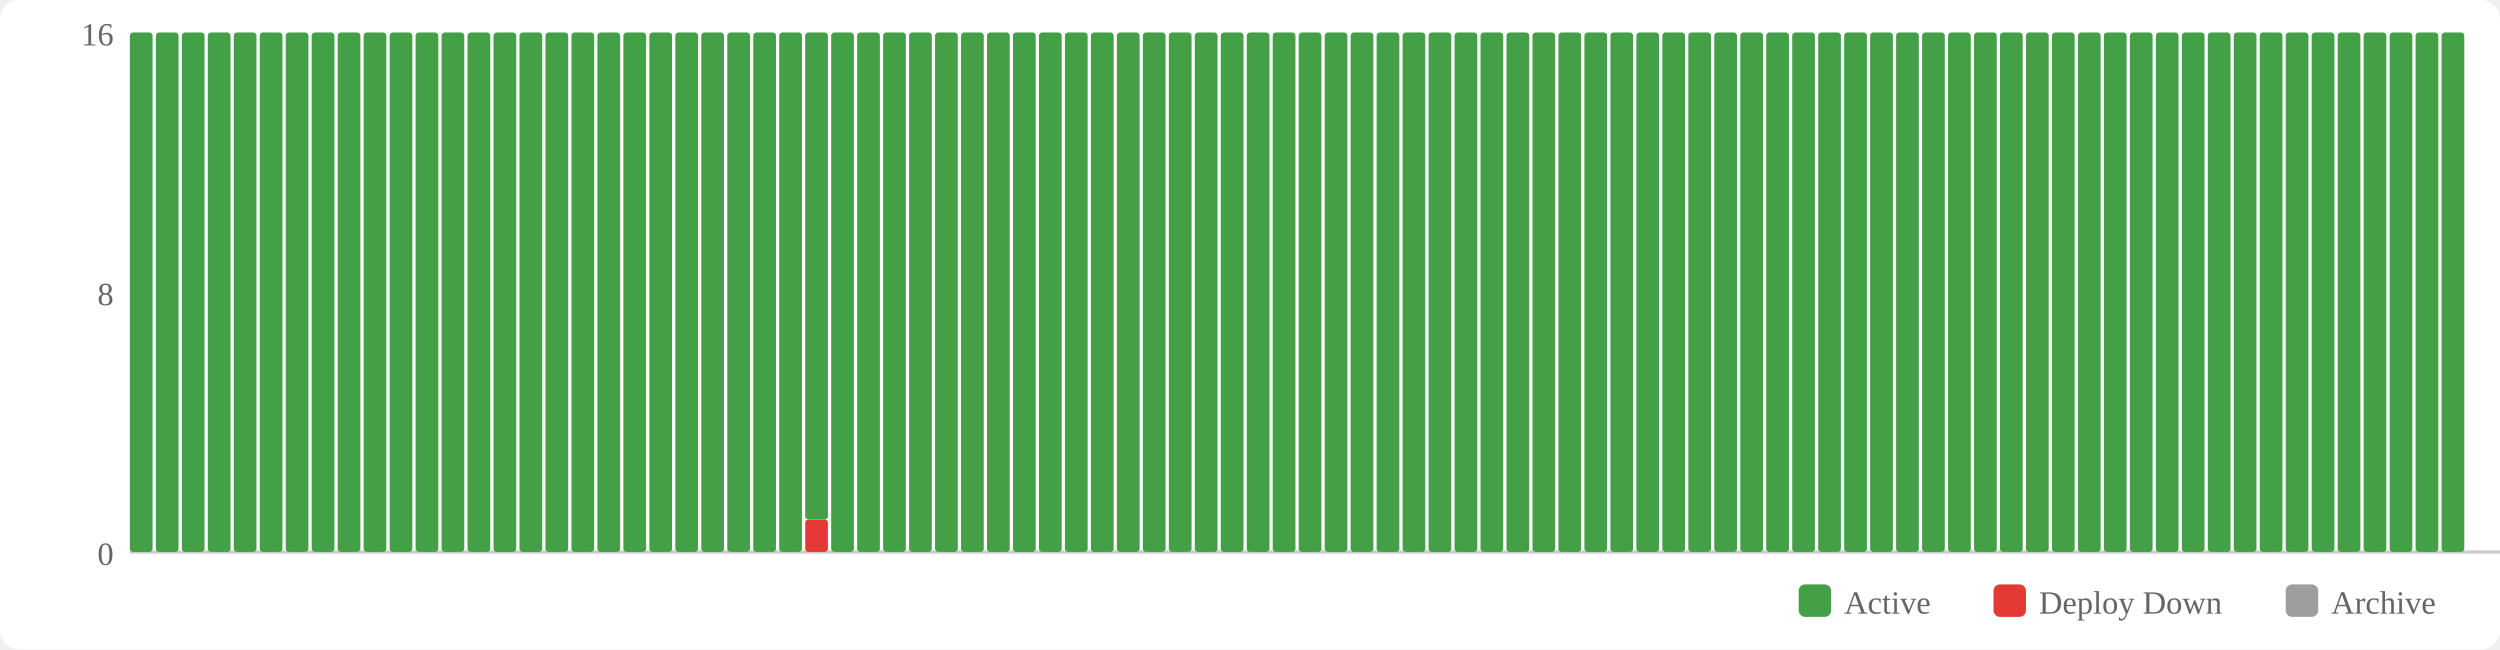
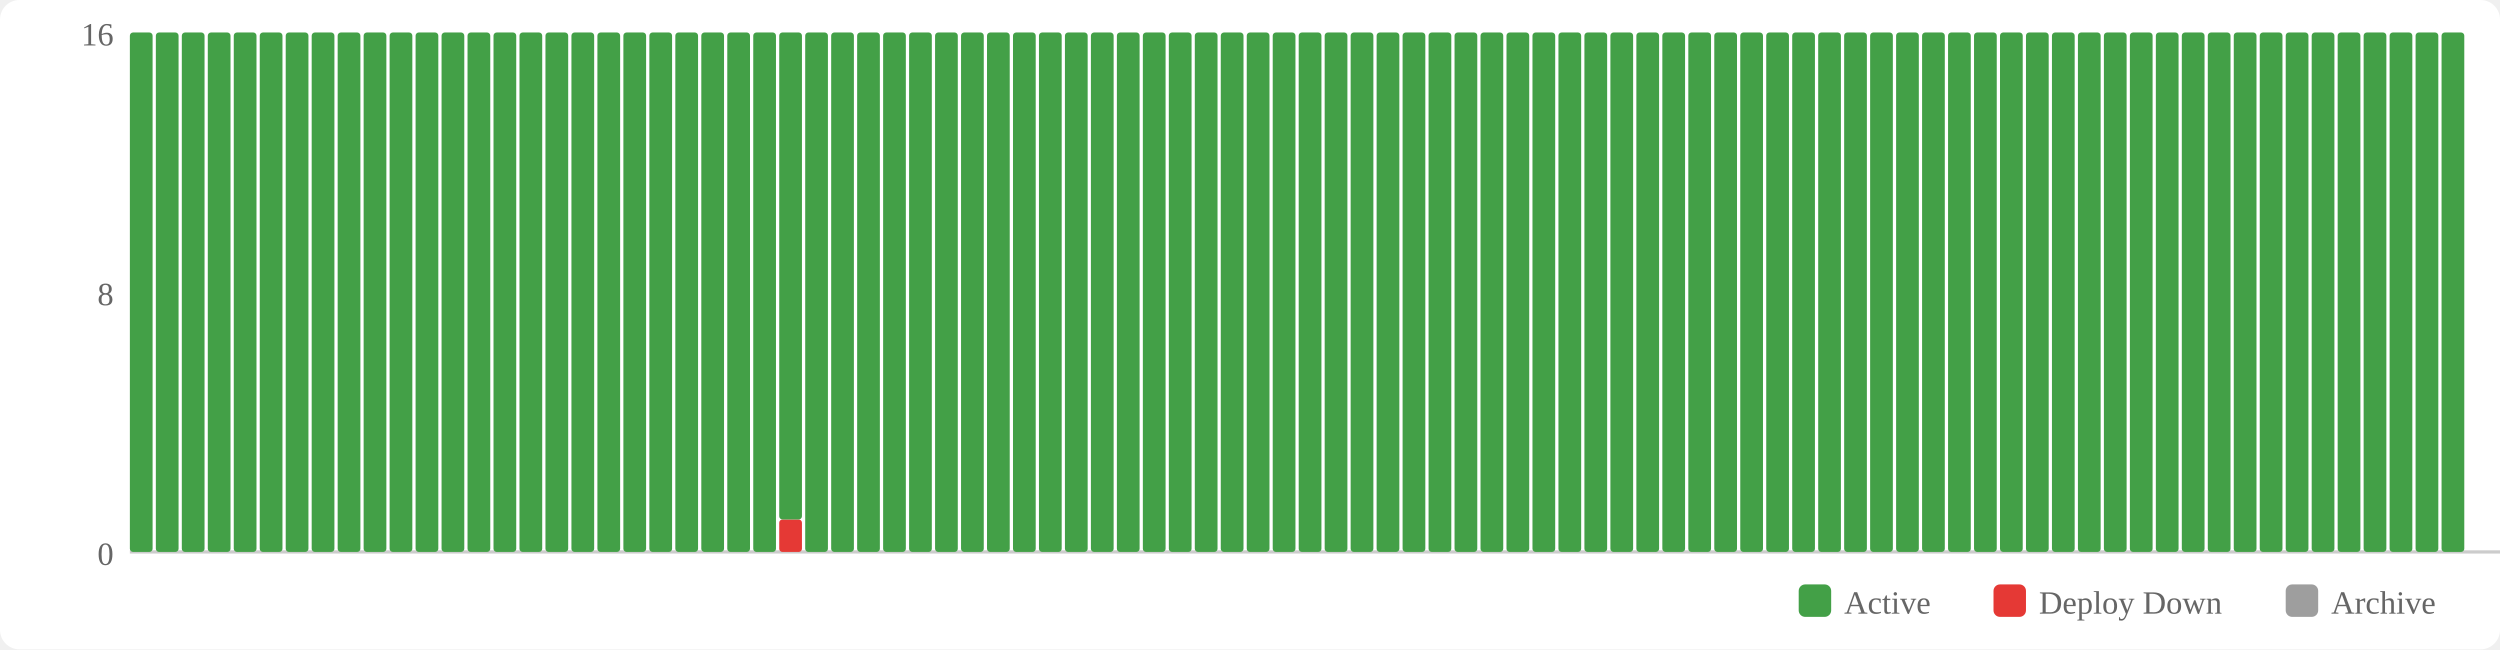
<svg xmlns="http://www.w3.org/2000/svg" width="770" height="200" viewBox="0 0 770 200">
  <rect width="770" height="200" fill="#fff" rx="6" />
  <rect x="554" y="180" width="10" height="10" fill="#43a047" rx="2" />
  <text x="568" y="189" font-size="10" fill="#666">Active</text>
  <rect x="614" y="180" width="10" height="10" fill="#e53935" rx="2" />
  <text x="628" y="189" font-size="10" fill="#666">Deploy Down</text>
  <rect x="704" y="180" width="10" height="10" fill="#9e9e9e" rx="2" />
  <text x="718" y="189" font-size="10" fill="#666">Archive</text>
  <text x="35" y="174" text-anchor="end" font-size="10" fill="#666">0</text>
  <text x="35" y="94" text-anchor="end" font-size="10" fill="#666">8</text>
  <text x="35" y="14" text-anchor="end" font-size="10" fill="#666">16</text>
  <line x1="40" y1="170" x2="770" y2="170" stroke="#ccc" stroke-width="1" />
  <rect x="40" y="10" width="7" height="160" fill="#43a047" rx="1" />
  <rect x="48" y="10" width="7" height="160" fill="#43a047" rx="1" />
  <rect x="56" y="10" width="7" height="160" fill="#43a047" rx="1" />
  <rect x="64" y="10" width="7" height="160" fill="#43a047" rx="1" />
  <rect x="72" y="10" width="7" height="160" fill="#43a047" rx="1" />
  <rect x="80" y="10" width="7" height="160" fill="#43a047" rx="1" />
  <rect x="88" y="10" width="7" height="160" fill="#43a047" rx="1" />
  <rect x="96" y="10" width="7" height="160" fill="#43a047" rx="1" />
  <rect x="104" y="10" width="7" height="160" fill="#43a047" rx="1" />
  <rect x="112" y="10" width="7" height="160" fill="#43a047" rx="1" />
  <rect x="120" y="10" width="7" height="160" fill="#43a047" rx="1" />
  <rect x="128" y="10" width="7" height="160" fill="#43a047" rx="1" />
  <rect x="136" y="10" width="7" height="160" fill="#43a047" rx="1" />
  <rect x="144" y="10" width="7" height="160" fill="#43a047" rx="1" />
  <rect x="152" y="10" width="7" height="160" fill="#43a047" rx="1" />
  <rect x="160" y="10" width="7" height="160" fill="#43a047" rx="1" />
  <rect x="168" y="10" width="7" height="160" fill="#43a047" rx="1" />
  <rect x="176" y="10" width="7" height="160" fill="#43a047" rx="1" />
  <rect x="184" y="10" width="7" height="160" fill="#43a047" rx="1" />
  <rect x="192" y="10" width="7" height="160" fill="#43a047" rx="1" />
  <rect x="200" y="10" width="7" height="160" fill="#43a047" rx="1" />
  <rect x="208" y="10" width="7" height="160" fill="#43a047" rx="1" />
  <rect x="216" y="10" width="7" height="160" fill="#43a047" rx="1" />
  <rect x="224" y="10" width="7" height="160" fill="#43a047" rx="1" />
  <rect x="232" y="10" width="7" height="160" fill="#43a047" rx="1" />
-   <rect x="240" y="10" width="7" height="160" fill="#43a047" rx="1" />
-   <rect x="248" y="160" width="7" height="10" fill="#e53935" rx="1" />
-   <rect x="248" y="10" width="7" height="150" fill="#43a047" rx="1" />
+   <rect x="240" y="160" width="7" height="10" fill="#e53935" rx="1" />
+   <rect x="240" y="10" width="7" height="150" fill="#43a047" rx="1" />
+   <rect x="248" y="10" width="7" height="160" fill="#43a047" rx="1" />
  <rect x="256" y="10" width="7" height="160" fill="#43a047" rx="1" />
  <rect x="264" y="10" width="7" height="160" fill="#43a047" rx="1" />
  <rect x="272" y="10" width="7" height="160" fill="#43a047" rx="1" />
  <rect x="280" y="10" width="7" height="160" fill="#43a047" rx="1" />
  <rect x="288" y="10" width="7" height="160" fill="#43a047" rx="1" />
  <rect x="296" y="10" width="7" height="160" fill="#43a047" rx="1" />
  <rect x="304" y="10" width="7" height="160" fill="#43a047" rx="1" />
  <rect x="312" y="10" width="7" height="160" fill="#43a047" rx="1" />
  <rect x="320" y="10" width="7" height="160" fill="#43a047" rx="1" />
  <rect x="328" y="10" width="7" height="160" fill="#43a047" rx="1" />
  <rect x="336" y="10" width="7" height="160" fill="#43a047" rx="1" />
  <rect x="344" y="10" width="7" height="160" fill="#43a047" rx="1" />
  <rect x="352" y="10" width="7" height="160" fill="#43a047" rx="1" />
  <rect x="360" y="10" width="7" height="160" fill="#43a047" rx="1" />
  <rect x="368" y="10" width="7" height="160" fill="#43a047" rx="1" />
  <rect x="376" y="10" width="7" height="160" fill="#43a047" rx="1" />
  <rect x="384" y="10" width="7" height="160" fill="#43a047" rx="1" />
  <rect x="392" y="10" width="7" height="160" fill="#43a047" rx="1" />
  <rect x="400" y="10" width="7" height="160" fill="#43a047" rx="1" />
  <rect x="408" y="10" width="7" height="160" fill="#43a047" rx="1" />
  <rect x="416" y="10" width="7" height="160" fill="#43a047" rx="1" />
  <rect x="424" y="10" width="7" height="160" fill="#43a047" rx="1" />
  <rect x="432" y="10" width="7" height="160" fill="#43a047" rx="1" />
  <rect x="440" y="10" width="7" height="160" fill="#43a047" rx="1" />
  <rect x="448" y="10" width="7" height="160" fill="#43a047" rx="1" />
  <rect x="456" y="10" width="7" height="160" fill="#43a047" rx="1" />
  <rect x="464" y="10" width="7" height="160" fill="#43a047" rx="1" />
  <rect x="472" y="10" width="7" height="160" fill="#43a047" rx="1" />
  <rect x="480" y="10" width="7" height="160" fill="#43a047" rx="1" />
  <rect x="488" y="10" width="7" height="160" fill="#43a047" rx="1" />
  <rect x="496" y="10" width="7" height="160" fill="#43a047" rx="1" />
  <rect x="504" y="10" width="7" height="160" fill="#43a047" rx="1" />
  <rect x="512" y="10" width="7" height="160" fill="#43a047" rx="1" />
  <rect x="520" y="10" width="7" height="160" fill="#43a047" rx="1" />
  <rect x="528" y="10" width="7" height="160" fill="#43a047" rx="1" />
  <rect x="536" y="10" width="7" height="160" fill="#43a047" rx="1" />
  <rect x="544" y="10" width="7" height="160" fill="#43a047" rx="1" />
  <rect x="552" y="10" width="7" height="160" fill="#43a047" rx="1" />
  <rect x="560" y="10" width="7" height="160" fill="#43a047" rx="1" />
  <rect x="568" y="10" width="7" height="160" fill="#43a047" rx="1" />
  <rect x="576" y="10" width="7" height="160" fill="#43a047" rx="1" />
  <rect x="584" y="10" width="7" height="160" fill="#43a047" rx="1" />
  <rect x="592" y="10" width="7" height="160" fill="#43a047" rx="1" />
  <rect x="600" y="10" width="7" height="160" fill="#43a047" rx="1" />
  <rect x="608" y="10" width="7" height="160" fill="#43a047" rx="1" />
  <rect x="616" y="10" width="7" height="160" fill="#43a047" rx="1" />
  <rect x="624" y="10" width="7" height="160" fill="#43a047" rx="1" />
  <rect x="632" y="10" width="7" height="160" fill="#43a047" rx="1" />
  <rect x="640" y="10" width="7" height="160" fill="#43a047" rx="1" />
  <rect x="648" y="10" width="7" height="160" fill="#43a047" rx="1" />
  <rect x="656" y="10" width="7" height="160" fill="#43a047" rx="1" />
  <rect x="664" y="10" width="7" height="160" fill="#43a047" rx="1" />
  <rect x="672" y="10" width="7" height="160" fill="#43a047" rx="1" />
  <rect x="680" y="10" width="7" height="160" fill="#43a047" rx="1" />
  <rect x="688" y="10" width="7" height="160" fill="#43a047" rx="1" />
  <rect x="696" y="10" width="7" height="160" fill="#43a047" rx="1" />
  <rect x="704" y="10" width="7" height="160" fill="#43a047" rx="1" />
  <rect x="712" y="10" width="7" height="160" fill="#43a047" rx="1" />
  <rect x="720" y="10" width="7" height="160" fill="#43a047" rx="1" />
  <rect x="728" y="10" width="7" height="160" fill="#43a047" rx="1" />
  <rect x="736" y="10" width="7" height="160" fill="#43a047" rx="1" />
  <rect x="744" y="10" width="7" height="160" fill="#43a047" rx="1" />
  <rect x="752" y="10" width="7" height="160" fill="#43a047" rx="1" />
</svg>
